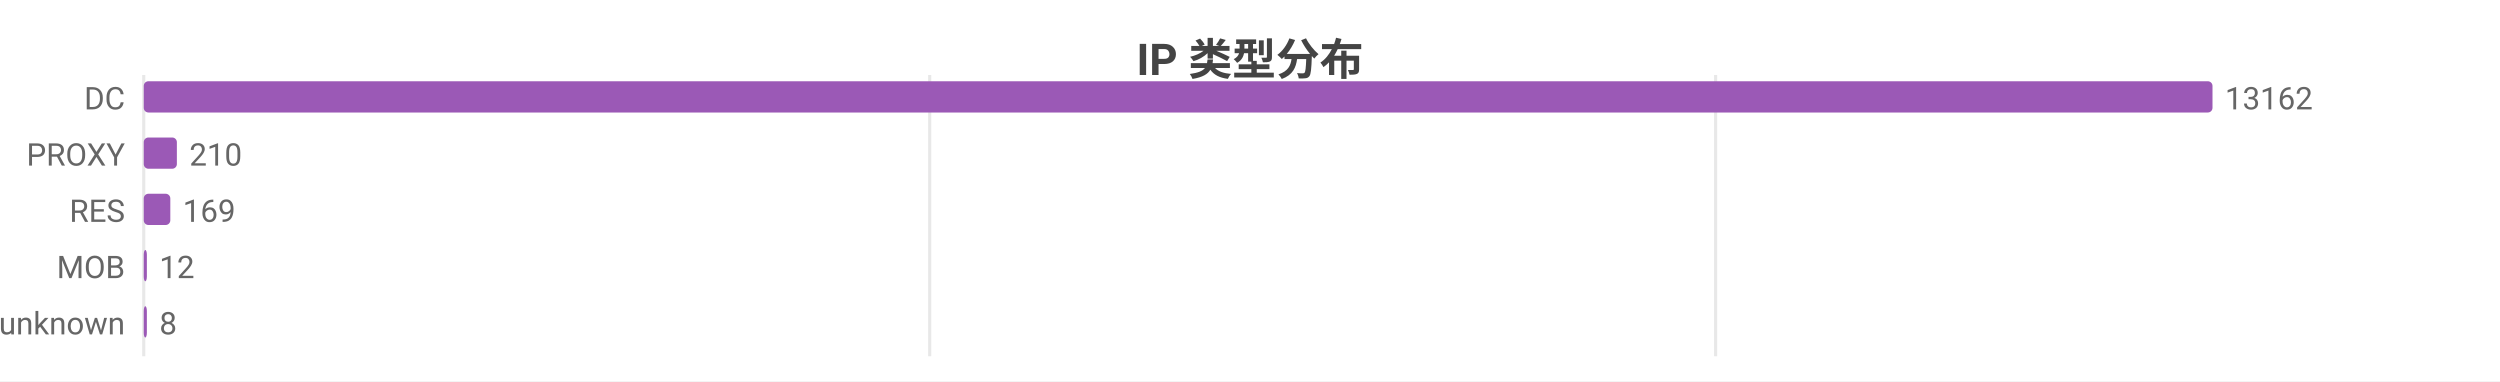
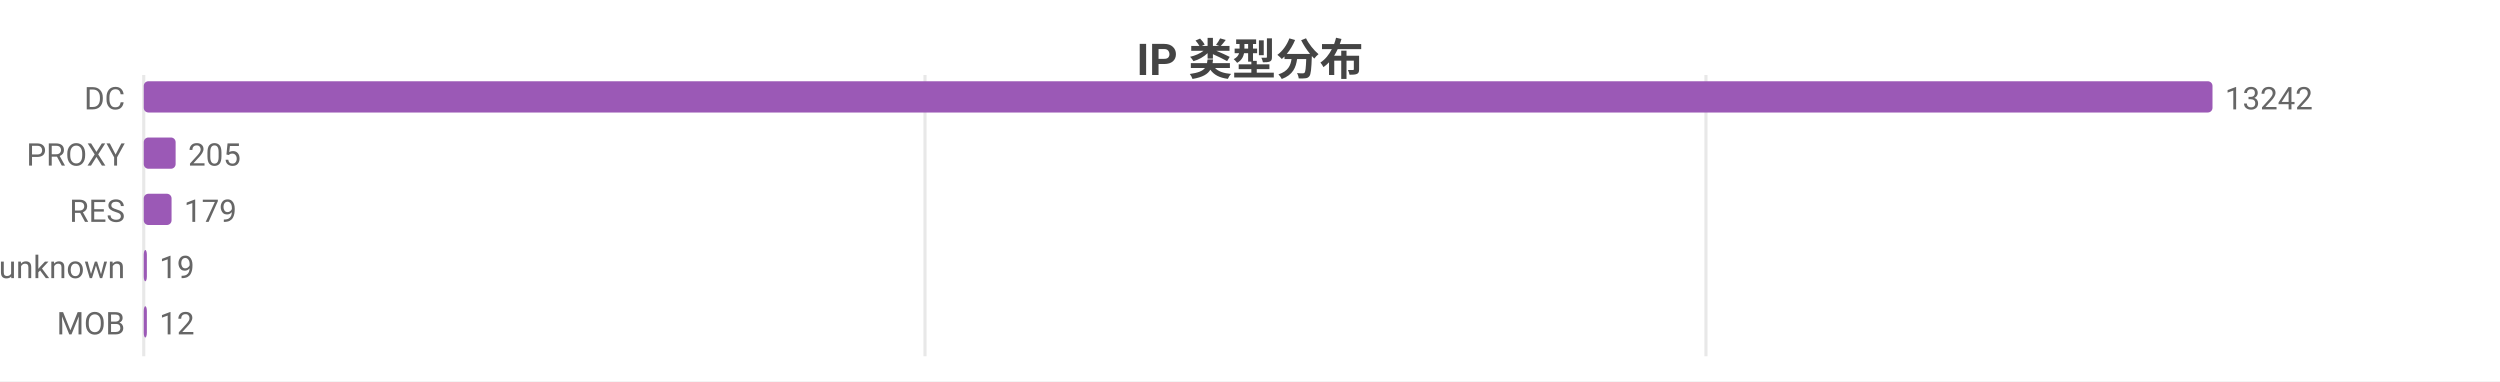
<svg xmlns="http://www.w3.org/2000/svg" width="800" height="122" viewBox="0 0 800 122">
  <rect width="800" height="122" fill="#ffffff" />
  <style>text{font-family:system-ui,-apple-system,'Segoe UI',Roboto,'PingFang SC','Microsoft YaHei','Noto Sans CJK SC',sans-serif}.g{stroke:#e8e8e8;stroke-width:1}.a{stroke:#999;stroke-width:1}.t{font-size:10px;fill:#666}.m{font-size:10px;text-anchor:middle;fill:#666}.e{font-size:10px;text-anchor:end;fill:#666}.l{font-size:11px;fill:#333}.tt{font-size:14px;font-weight:600;text-anchor:middle;fill:#444}.em{font-size:13px;text-anchor:middle;fill:#999}</style>
  <text class="tt" x="400.0" y="24">IP 类型分布</text>
  <line class="g" x1="46" y1="24" x2="46" y2="114" />
-   <line class="g" x1="297.5" y1="24" x2="297.5" y2="114" />
-   <line class="g" x1="549.0" y1="24" x2="549.0" y2="114" />
+   <line class="g" x1="296.0" y1="24" x2="296.0" y2="114" />
+   <line class="g" x1="545.9" y1="24" x2="545.9" y2="114" />
  <text class="e" x="40" y="35">DC</text>
  <rect x="46" y="26" width="662" height="10" fill="#9b59b6" rx="1.5" />
-   <text class="t" x="712" y="35">13162</text>
+   <text class="t" x="712" y="35">13242</text>
  <text class="e" x="40" y="53">PROXY</text>
-   <rect x="46" y="44" width="10.6" height="10" fill="#9b59b6" rx="1.5" />
-   <text class="t" x="60.6" y="53">210</text>
+   <rect x="46" y="44" width="10.2" height="10" fill="#9b59b6" rx="1.5" />
+   <text class="t" x="60.2" y="53">205</text>
  <text class="e" x="40" y="71">RES</text>
-   <rect x="46" y="62" width="8.5" height="10" fill="#9b59b6" rx="1.5" />
-   <text class="t" x="58.5" y="71">169</text>
-   <text class="e" x="40" y="89">MOB</text>
+   <rect x="46" y="62" width="8.9" height="10" fill="#9b59b6" rx="1.5" />
+   <text class="t" x="58.9" y="71">179</text>
+   <text class="e" x="40" y="89">unknown</text>
  <rect x="46" y="80" width="1" height="10" fill="#9b59b6" rx="1.5" />
-   <text class="t" x="51" y="89">12</text>
-   <text class="e" x="40" y="107">unknown</text>
+   <text class="t" x="51" y="89">19</text>
+   <text class="e" x="40" y="107">MOB</text>
  <rect x="46" y="98" width="1" height="10" fill="#9b59b6" rx="1.5" />
-   <text class="t" x="51" y="107">8</text>
+   <text class="t" x="51" y="107">12</text>
</svg>
